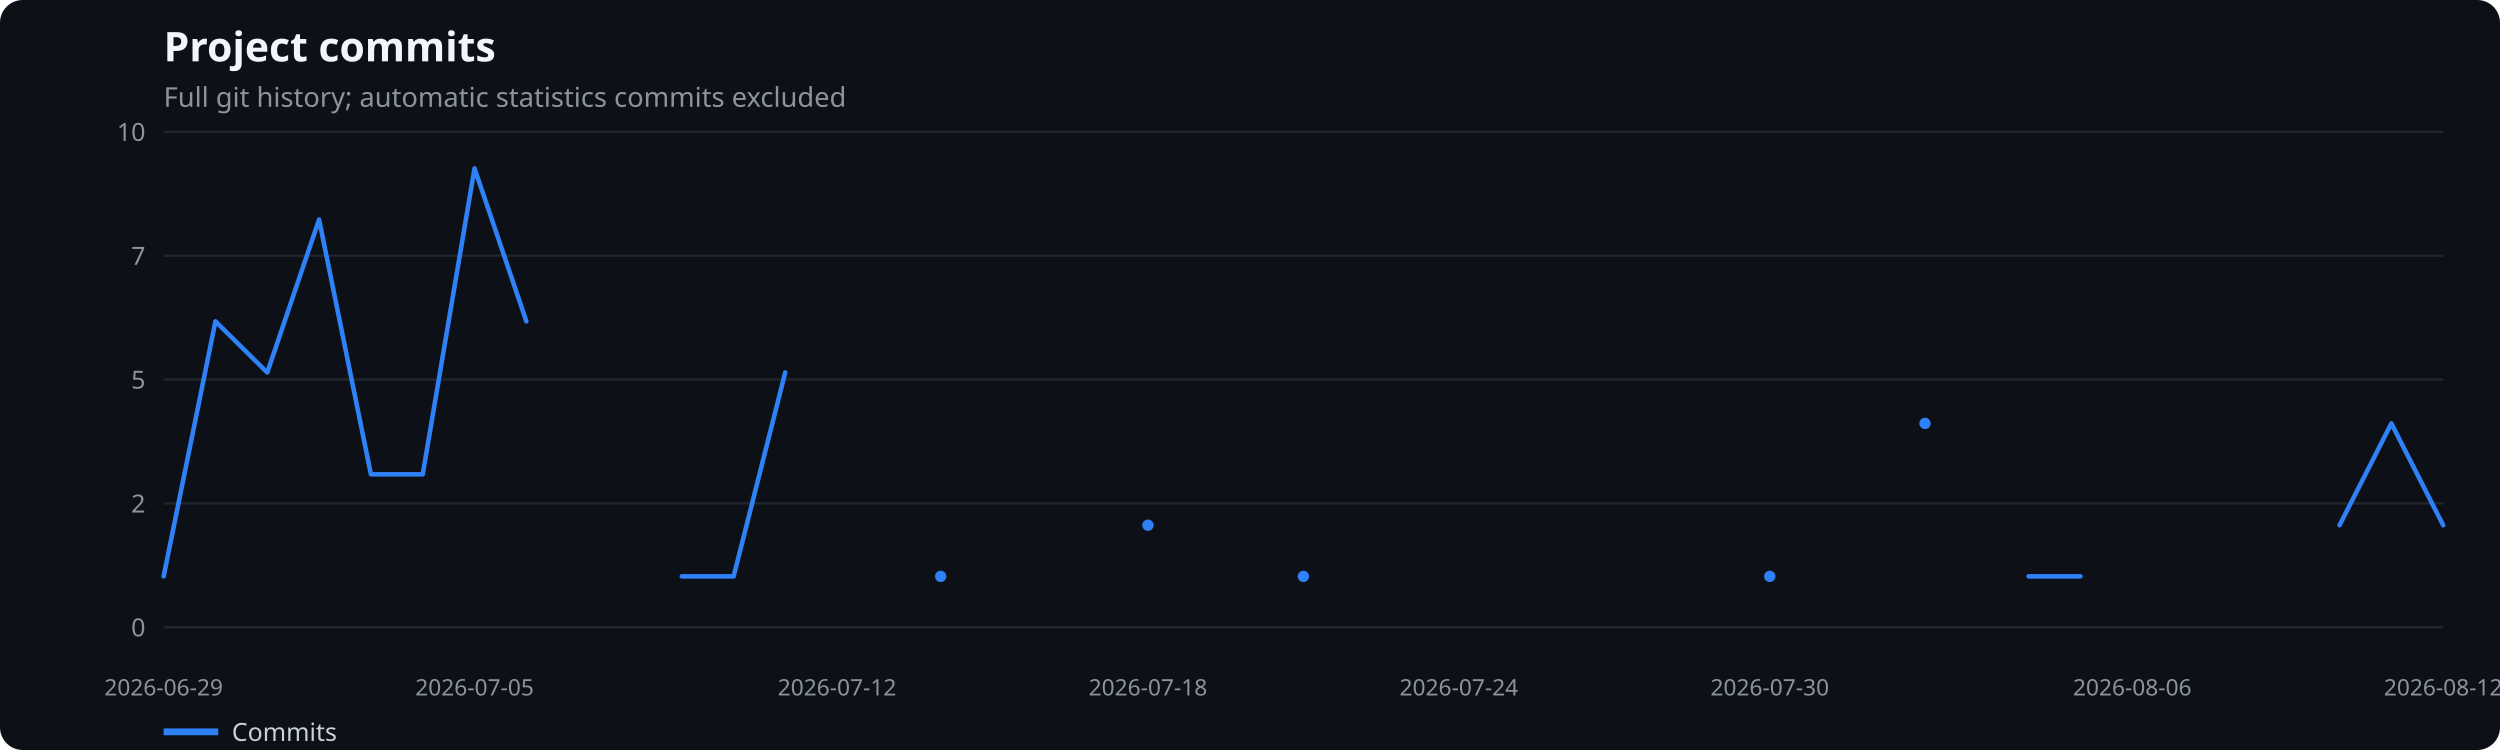
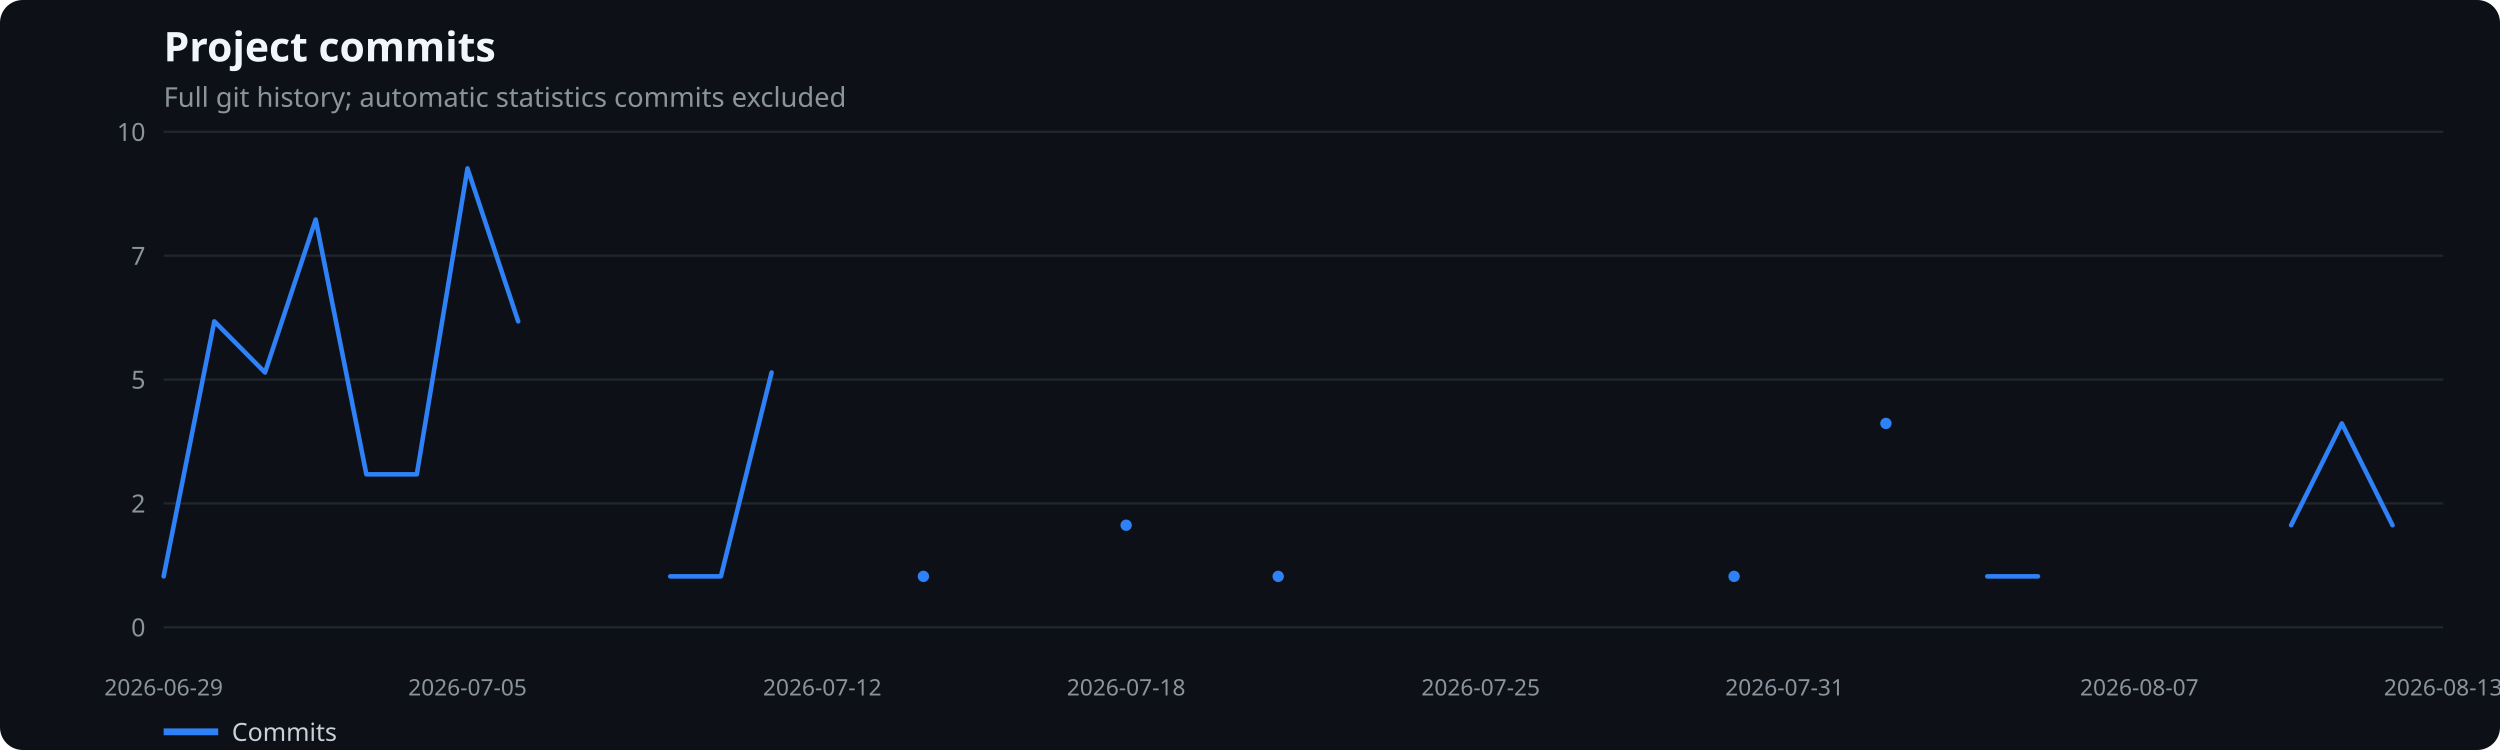
<svg xmlns="http://www.w3.org/2000/svg" width="1100" height="330" viewBox="0 0 1100 330" role="img" aria-label="Project commits">
  <rect width="100%" height="100%" fill="#0d1117" rx="10" />
  <text x="72" y="27" fill="#f0f6fc" font-family="system-ui,sans-serif" font-size="18" font-weight="600">Project commits</text>
  <text x="72" y="47" fill="#8b949e" font-family="system-ui,sans-serif" font-size="12">Full git history; automatic statistics commits excluded</text>
  <line x1="72" x2="1075" y1="276.0" y2="276.0" stroke="#21262d" />
  <text x="64" y="280.0" text-anchor="end" fill="#8b949e" font-family="system-ui,sans-serif" font-size="11">0</text>
  <line x1="72" x2="1075" y1="221.5" y2="221.5" stroke="#21262d" />
  <text x="64" y="225.5" text-anchor="end" fill="#8b949e" font-family="system-ui,sans-serif" font-size="11">2</text>
  <line x1="72" x2="1075" y1="167.0" y2="167.0" stroke="#21262d" />
  <text x="64" y="171.0" text-anchor="end" fill="#8b949e" font-family="system-ui,sans-serif" font-size="11">5</text>
  <line x1="72" x2="1075" y1="112.5" y2="112.5" stroke="#21262d" />
  <text x="64" y="116.5" text-anchor="end" fill="#8b949e" font-family="system-ui,sans-serif" font-size="11">7</text>
  <line x1="72" x2="1075" y1="58.0" y2="58.0" stroke="#21262d" />
  <text x="64" y="62.0" text-anchor="end" fill="#8b949e" font-family="system-ui,sans-serif" font-size="11">10</text>
  <text x="72.0" y="306" text-anchor="middle" fill="#8b949e" font-family="system-ui,sans-serif" font-size="10">2026-06-29</text>
-   <text x="208.8" y="306" text-anchor="middle" fill="#8b949e" font-family="system-ui,sans-serif" font-size="10">2026-07-05</text>
-   <text x="368.3" y="306" text-anchor="middle" fill="#8b949e" font-family="system-ui,sans-serif" font-size="10">2026-07-12</text>
-   <text x="505.1" y="306" text-anchor="middle" fill="#8b949e" font-family="system-ui,sans-serif" font-size="10">2026-07-18</text>
-   <text x="641.9" y="306" text-anchor="middle" fill="#8b949e" font-family="system-ui,sans-serif" font-size="10">2026-07-24</text>
-   <text x="778.7" y="306" text-anchor="middle" fill="#8b949e" font-family="system-ui,sans-serif" font-size="10">2026-07-30</text>
-   <text x="938.2" y="306" text-anchor="middle" fill="#8b949e" font-family="system-ui,sans-serif" font-size="10">2026-08-06</text>
-   <text x="1075.0" y="306" text-anchor="middle" fill="#8b949e" font-family="system-ui,sans-serif" font-size="10">2026-08-12</text>
-   <polyline points="72.0,253.6 94.8,141.4 117.6,163.9 140.4,96.6 163.2,208.7 186.0,208.7 208.8,74.1 231.6,141.4" fill="none" stroke="#2f81f7" stroke-width="2" stroke-linecap="round" stroke-linejoin="round" />
-   <polyline points="300.0,253.6 322.8,253.6 345.5,163.9" fill="none" stroke="#2f81f7" stroke-width="2" stroke-linecap="round" stroke-linejoin="round" />
-   <circle cx="413.9" cy="253.6" r="2.5" fill="#2f81f7" />
-   <circle cx="505.1" cy="231.1" r="2.5" fill="#2f81f7" />
-   <circle cx="573.5" cy="253.6" r="2.5" fill="#2f81f7" />
-   <circle cx="778.7" cy="253.6" r="2.5" fill="#2f81f7" />
-   <circle cx="847.0" cy="186.3" r="2.5" fill="#2f81f7" />
-   <polyline points="892.6,253.6 915.4,253.6" fill="none" stroke="#2f81f7" stroke-width="2" stroke-linecap="round" stroke-linejoin="round" />
-   <polyline points="1029.4,231.1 1052.2,186.3 1075.0,231.1" fill="none" stroke="#2f81f7" stroke-width="2" stroke-linecap="round" stroke-linejoin="round" />
+   <text x="205.7" y="306" text-anchor="middle" fill="#8b949e" font-family="system-ui,sans-serif" font-size="10">2026-07-05</text>
+   <text x="361.8" y="306" text-anchor="middle" fill="#8b949e" font-family="system-ui,sans-serif" font-size="10">2026-07-12</text>
+   <text x="495.5" y="306" text-anchor="middle" fill="#8b949e" font-family="system-ui,sans-serif" font-size="10">2026-07-18</text>
+   <text x="651.5" y="306" text-anchor="middle" fill="#8b949e" font-family="system-ui,sans-serif" font-size="10">2026-07-25</text>
+   <text x="785.2" y="306" text-anchor="middle" fill="#8b949e" font-family="system-ui,sans-serif" font-size="10">2026-07-31</text>
+   <text x="941.3" y="306" text-anchor="middle" fill="#8b949e" font-family="system-ui,sans-serif" font-size="10">2026-08-07</text>
+   <text x="1075.0" y="306" text-anchor="middle" fill="#8b949e" font-family="system-ui,sans-serif" font-size="10">2026-08-13</text>
+   <polyline points="72.0,253.6 94.3,141.4 116.6,163.9 138.9,96.6 161.2,208.7 183.4,208.7 205.7,74.1 228.0,141.4" fill="none" stroke="#2f81f7" stroke-width="2" stroke-linecap="round" stroke-linejoin="round" />
+   <polyline points="294.9,253.6 317.2,253.6 339.5,163.9" fill="none" stroke="#2f81f7" stroke-width="2" stroke-linecap="round" stroke-linejoin="round" />
+   <circle cx="406.3" cy="253.6" r="2.5" fill="#2f81f7" />
+   <circle cx="495.5" cy="231.1" r="2.5" fill="#2f81f7" />
+   <circle cx="562.4" cy="253.6" r="2.5" fill="#2f81f7" />
+   <circle cx="763.0" cy="253.6" r="2.5" fill="#2f81f7" />
+   <circle cx="829.8" cy="186.3" r="2.5" fill="#2f81f7" />
+   <polyline points="874.4,253.6 896.7,253.6" fill="none" stroke="#2f81f7" stroke-width="2" stroke-linecap="round" stroke-linejoin="round" />
+   <polyline points="1008.1,231.1 1030.4,186.3 1052.7,231.1" fill="none" stroke="#2f81f7" stroke-width="2" stroke-linecap="round" stroke-linejoin="round" />
  <line x1="72" x2="96" y1="322" y2="322" stroke="#2f81f7" stroke-width="3" />
  <text x="102" y="326" fill="#c9d1d9" font-family="system-ui,sans-serif" font-size="11">Commits</text>
</svg>
